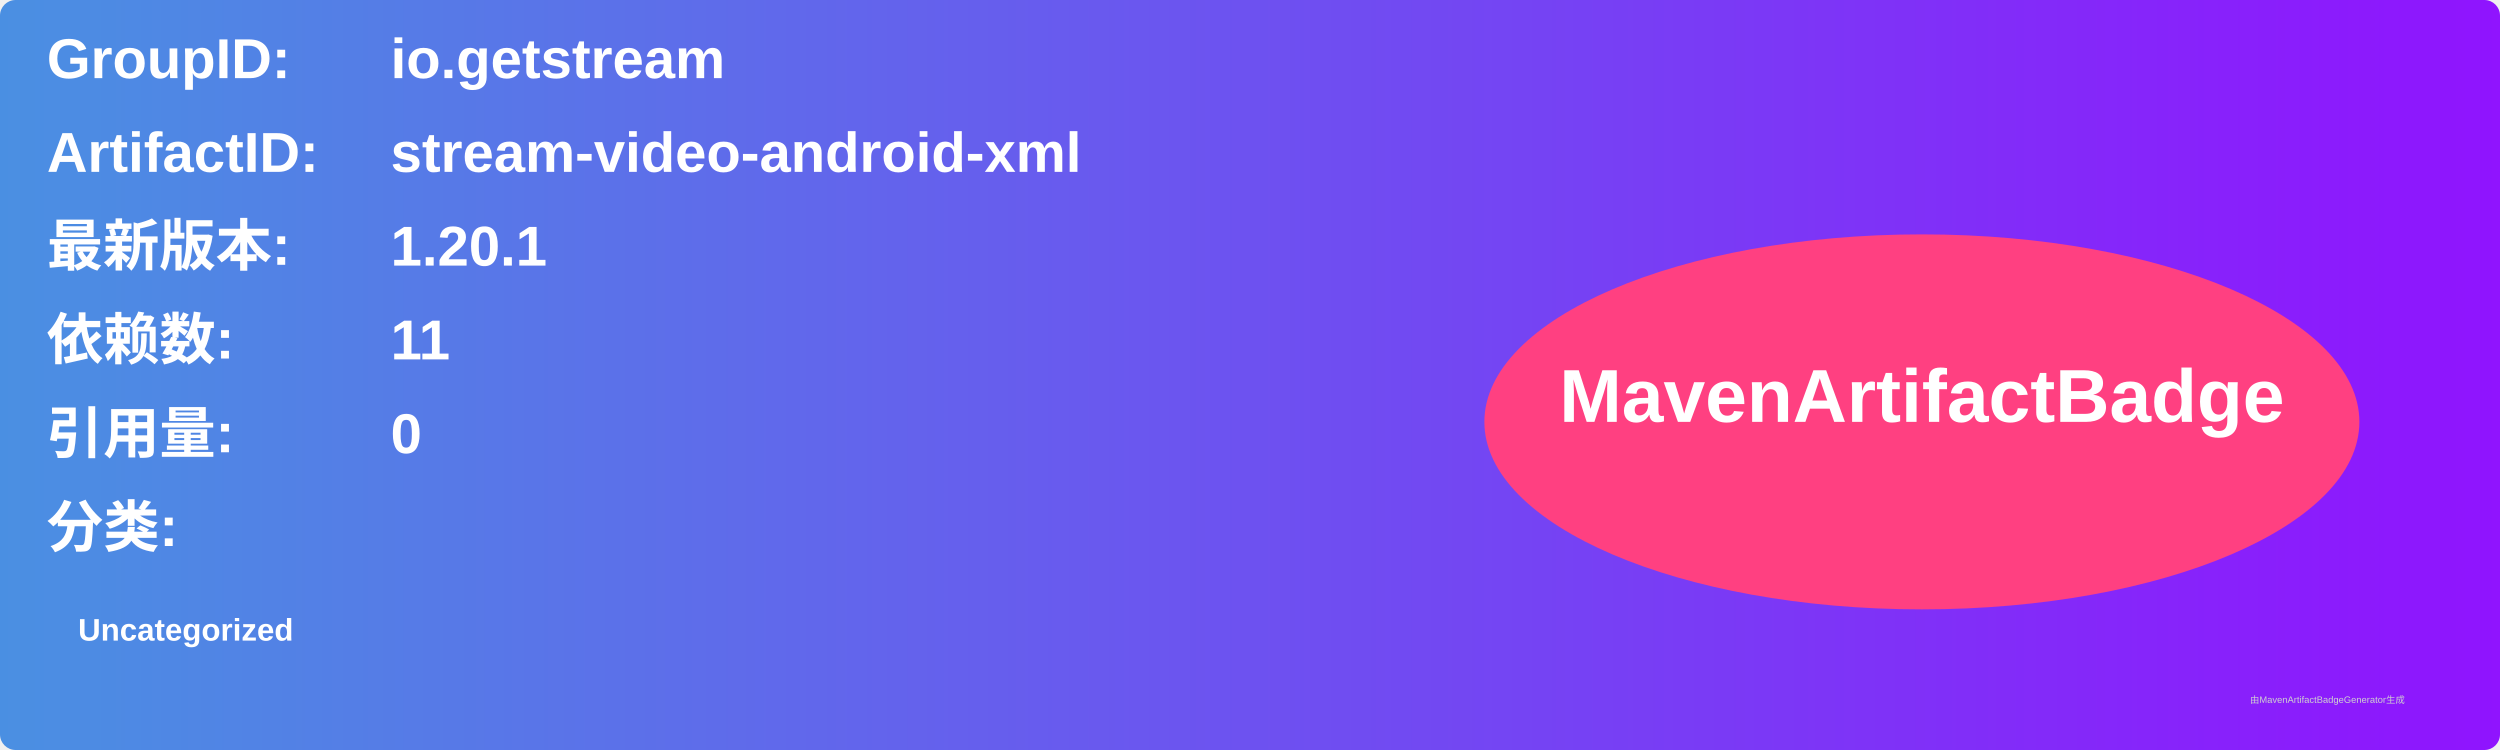
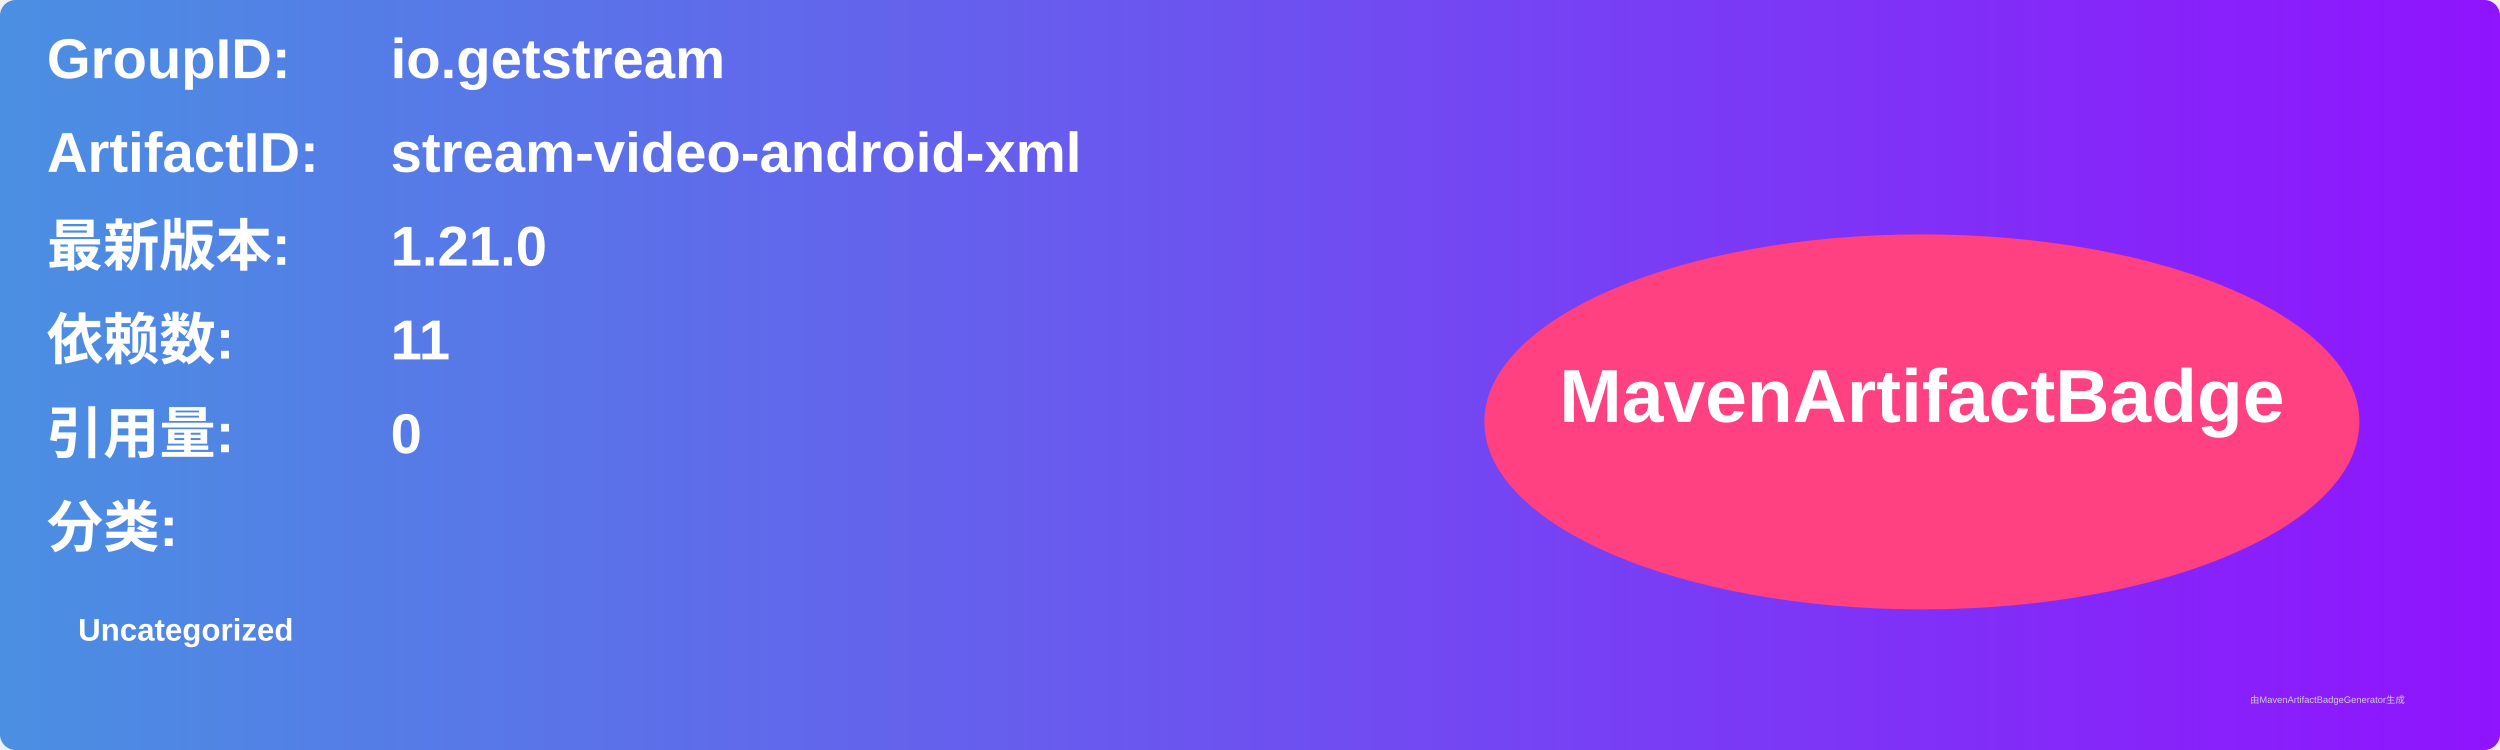
<svg xmlns="http://www.w3.org/2000/svg" width="800" height="240" viewBox="0 0 800 240">
  <linearGradient id="grad" x1="0%" y1="0%" x2="100%" y2="0%">
    <stop offset="0%" stop-color="#4a90e2" />
    <stop offset="100%" stop-color="#9013fe" />
  </linearGradient>
  <rect width="100%" height="100%" rx="5" ry="5" fill="url(#grad)" />
  <g transform="translate(15, 15)">
    <text x="0" y="10" font-family="Arial" font-size="18" fill="white" font-weight="bold" width="260">GroupID:</text>
    <text x="110" y="10" font-family="Arial" font-size="18" fill="white" font-weight="bold" width="460">io.getstream</text>
    <text x="0" y="40" font-family="Arial" font-size="18" fill="white" font-weight="bold" width="260">ArtifactID:</text>
    <text x="110" y="40" font-family="Arial" font-size="18" fill="white" font-weight="bold" width="460">stream-video-android-xml</text>
    <text x="0" y="70" font-family="Arial" font-size="18" fill="white" font-weight="bold">最新版本:</text>
    <text x="110" y="70" font-family="Arial" font-size="18" fill="white" font-weight="bold">
-       <tspan font-weight="bold">1.20.1</tspan>
+       <tspan font-weight="bold">1.21.0</tspan>
    </text>
    <text x="0" y="100" font-family="Arial" font-size="18" fill="white" font-weight="bold">依赖数: </text>
    <text x="110" y="100" font-family="Arial" font-size="18" fill="white">
      <tspan font-weight="bold">11</tspan>
    </text>
    <text x="0" y="130" font-family="Arial" font-size="18" fill="white" font-weight="bold">引用量: </text>
    <text x="110" y="130" font-family="Arial" font-size="18" fill="white">
      <tspan font-weight="bold">0</tspan>
    </text>
    <text x="0" y="160" font-family="Arial" font-size="18" fill="white" font-weight="bold">分类:</text>
    <text x="10" y="190" font-family="Arial" font-size="10" fill="white">
      <tspan font-weight="bold">Uncategorized</tspan>
    </text>
    <ellipse cx="600" cy="120" rx="140" ry="60" fill="#ff4081" />
    <text x="600" y="120" text-anchor="middle" font-family="Arial" font-size="24" fill="white" font-weight="bold">MavenArtifactBadge</text>
  </g>
  <text x="720" y="225" font-family="Arial" font-size="3" fill="#d0d0d0">由MavenArtifactBadgeGenerator生成</text>
</svg>
